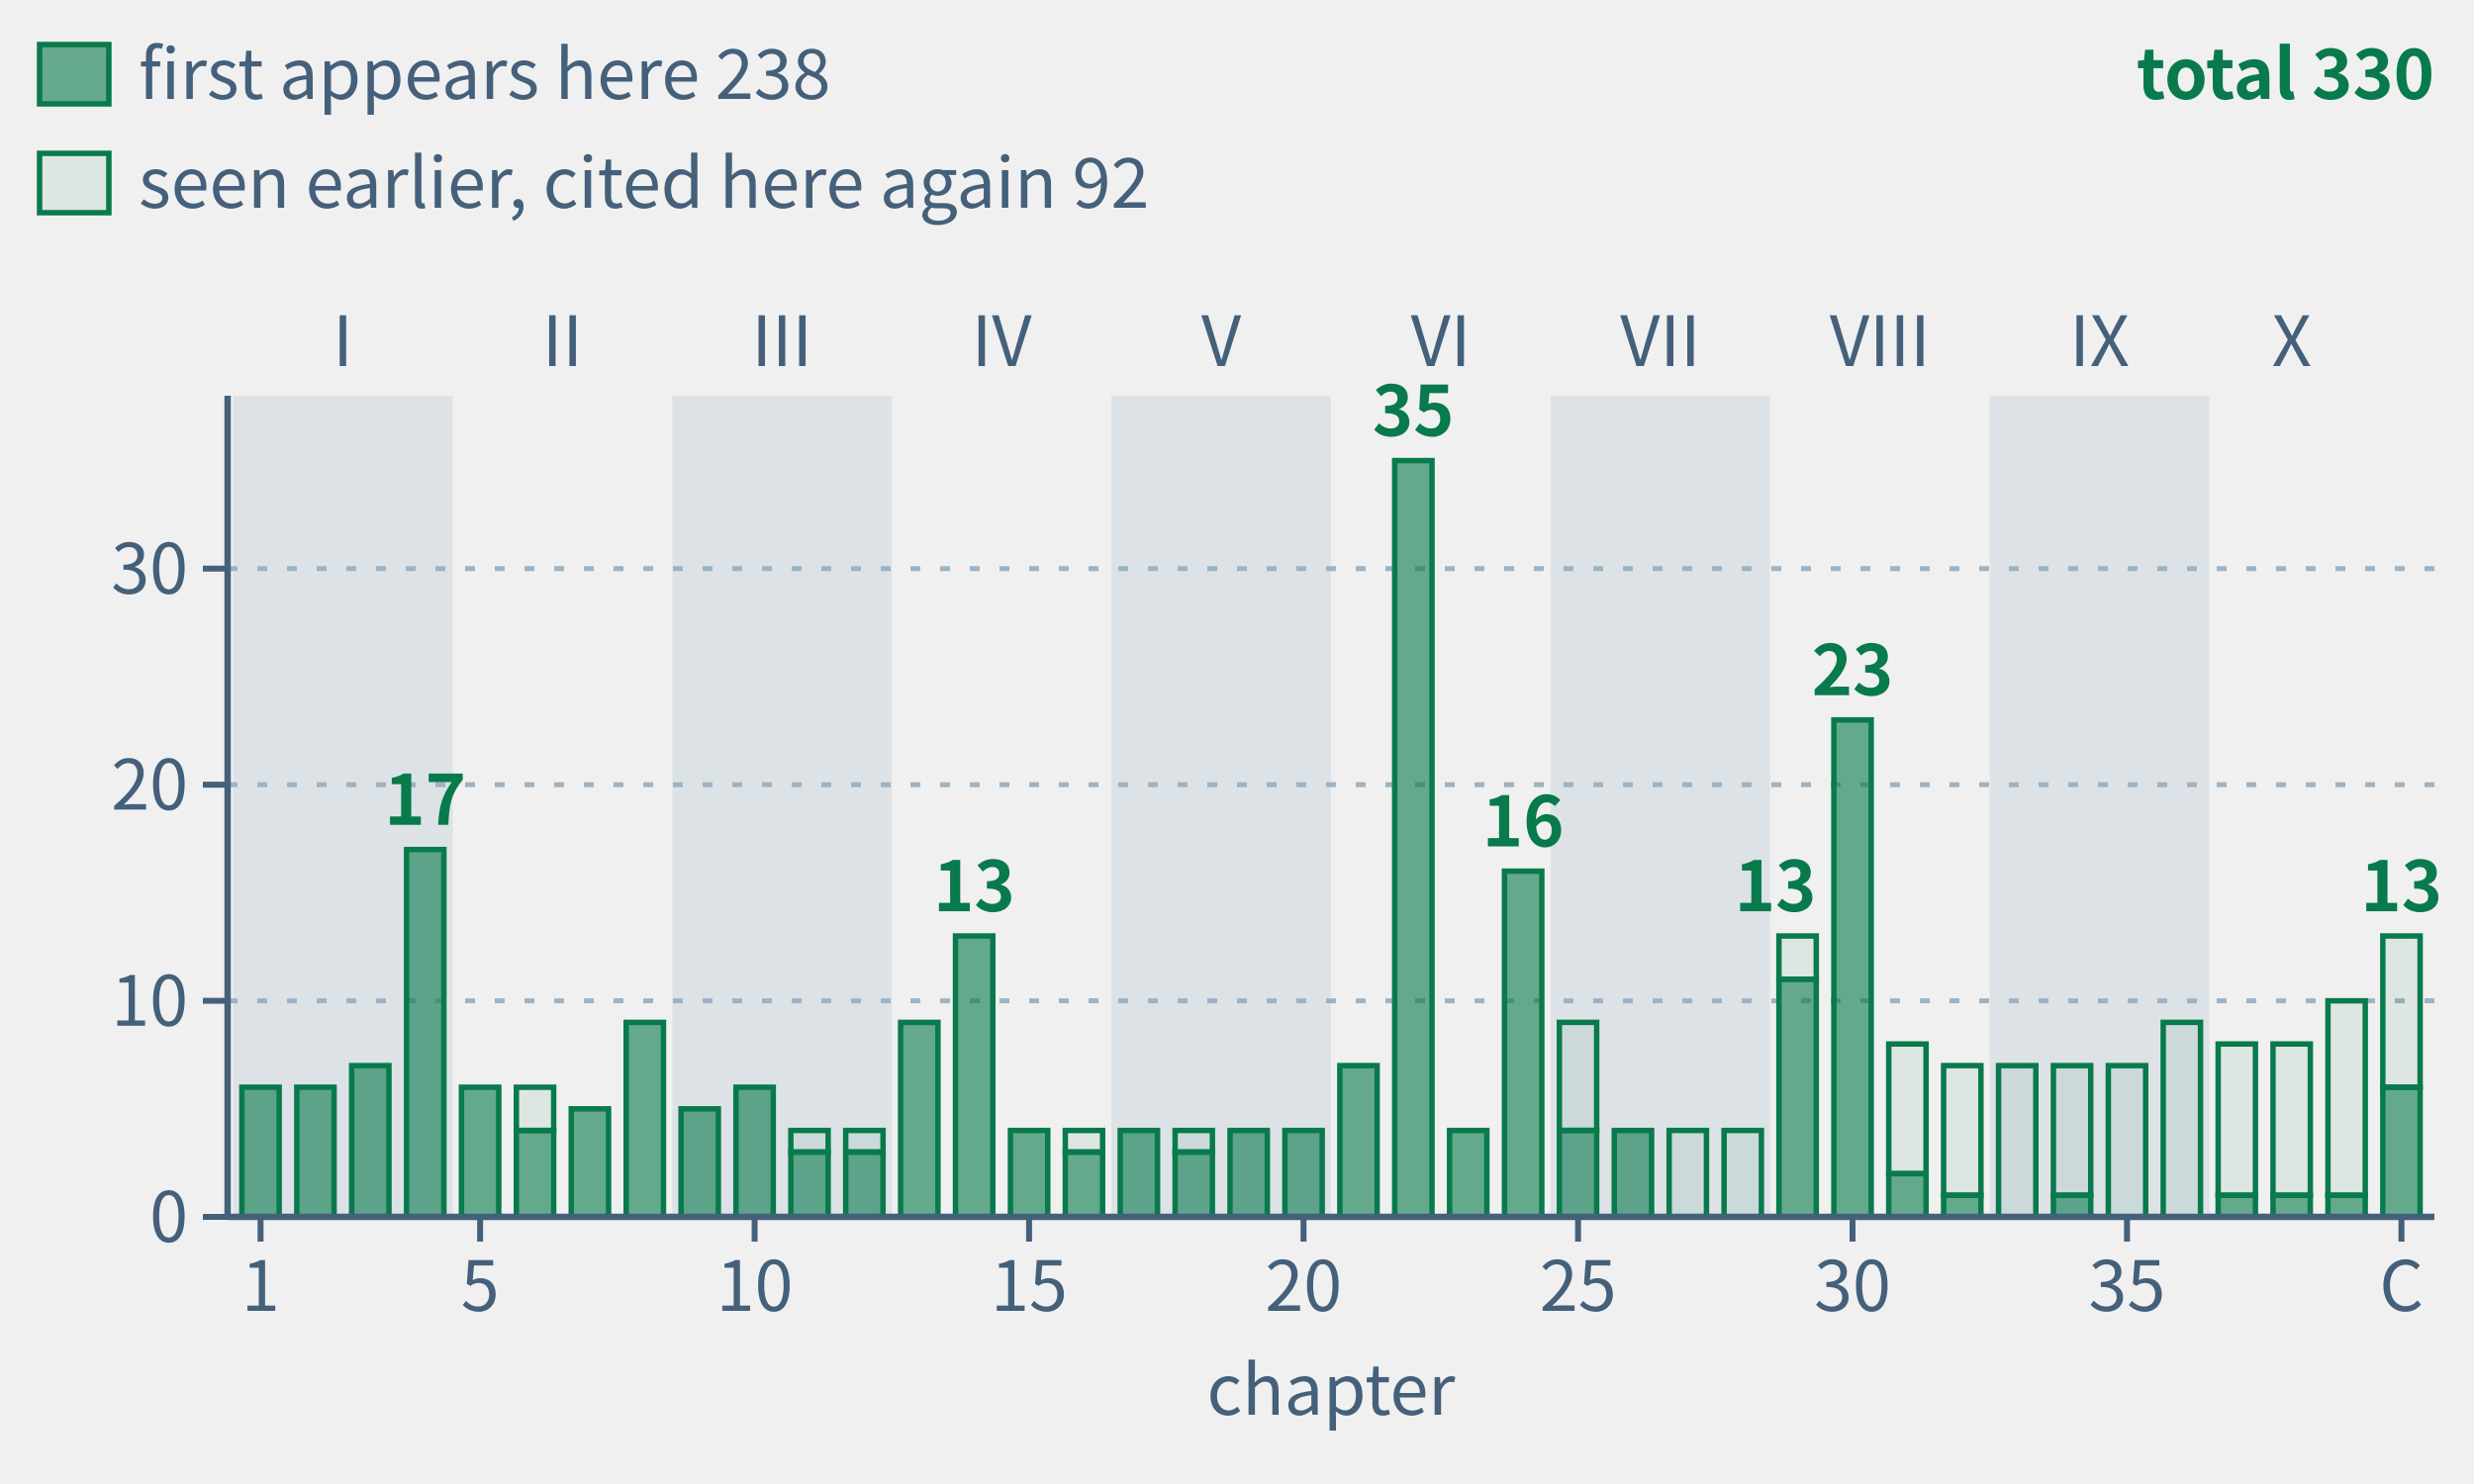
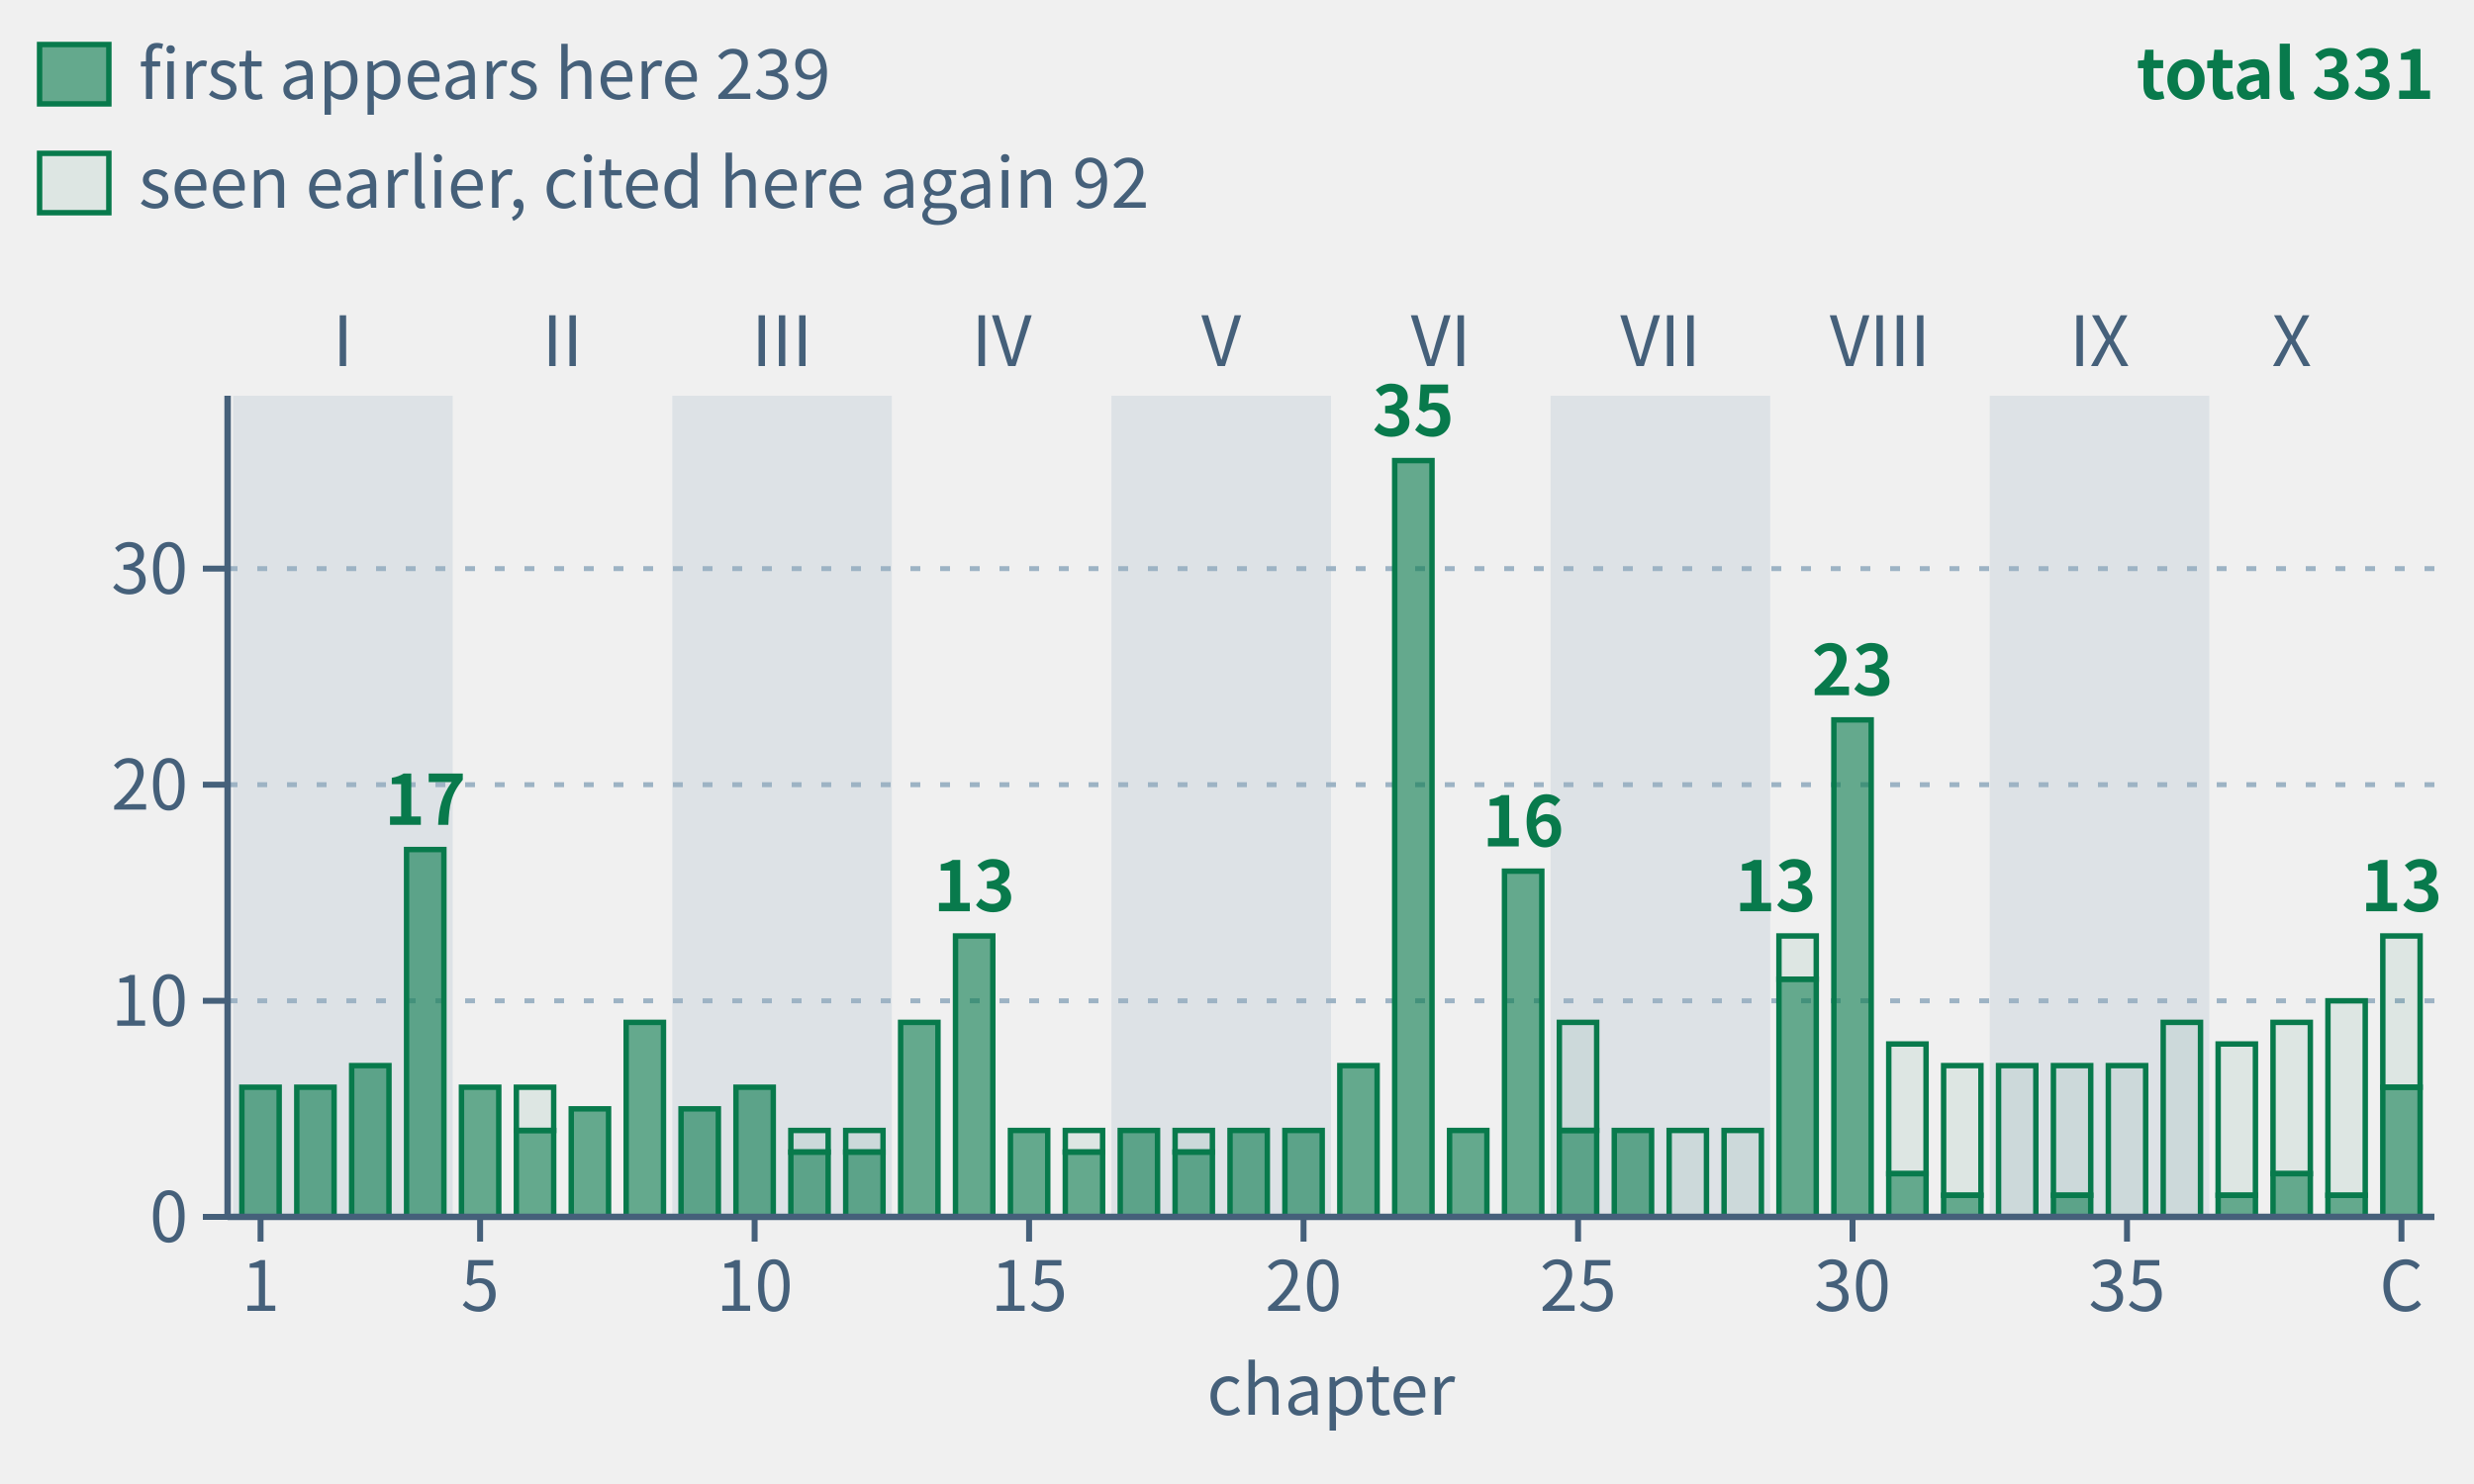
- <svg xmlns="http://www.w3.org/2000/svg" class="tr-fig" data-tr-fig="appc-theorems-by-chapter" data-lang="en" viewBox="0 0 500 300" width="500" height="300" font-family="'Noto Sans SC', 'Noto Sans CJK SC', 'Source Sans 3', 'PingFang SC', 'Microsoft YaHei', system-ui, sans-serif" role="img" aria-label="Bar chart: the horizontal axis runs over chapters 1 to 39 and the coda (C), the vertical axis is the number of frozen theorems the chapter's theorem environments cite with lean=, a theorem counted again in each chapter that cites it; all bars are green. Light bands group the chapters by part, marked I to X. The tallest is chapter 22 with 35; then chapter 30 with 23, chapter 4 with 17, chapter 24 with 16; chapters 14 and 29 and the coda with 13 each; every other chapter has 4 to 10. The 40 bars add up to 330, chapter by chapter the same as the C.1 index of appendix C. Each bar has two parts: the solid lower part counts the theorems that first appear in that chapter, 238 in all; the hollow upper part those seen earlier and cited there again, 92 in all, growing in the later parts.">
+ <svg xmlns="http://www.w3.org/2000/svg" class="tr-fig" data-tr-fig="appc-theorems-by-chapter" data-lang="en" viewBox="0 0 500 300" width="500" height="300" font-family="'Noto Sans SC', 'Noto Sans CJK SC', 'Source Sans 3', 'PingFang SC', 'Microsoft YaHei', system-ui, sans-serif" role="img" aria-label="Bar chart: the horizontal axis runs over chapters 1 to 39 and the coda (C), the vertical axis is the number of frozen theorems the chapter's theorem environments cite with lean=, a theorem counted again in each chapter that cites it; all bars are green. Light bands group the chapters by part, marked I to X. The tallest is chapter 22 with 35; then chapter 30 with 23, chapter 4 with 17, chapter 24 with 16; chapters 14 and 29 and the coda with 13 each; every other chapter has 4 to 10. The 40 bars add up to 331, chapter by chapter the same as the C.1 index of appendix C. Each bar has two parts: the solid lower part counts the theorems that first appear in that chapter, 239 in all; the hollow upper part those seen earlier and cited there again, 92 in all, growing in the later parts.">
  <style>.ts-ink{stroke:#0b1622}.tf-ink{fill:#0b1622}.ts-dim{stroke:#45607a}.tf-dim{fill:#45607a}.ts-faint{stroke:#9db3c4}.tf-faint{fill:#9db3c4}.ts-edge{stroke:#b9d0dd}.tf-edge{fill:#b9d0dd}.ts-hot{stroke:#5f9bb5}.tf-hot{fill:#5f9bb5}.ts-bg{stroke:#ffffff}.tf-bg{fill:#ffffff}.ts-panel{stroke:#eef5f9}.tf-panel{fill:#eef5f9}.ts-sheet{stroke:#f7fbfd}.tf-sheet{fill:#f7fbfd}.ts-cyan{stroke:#007c8a}.tf-cyan{fill:#007c8a}.ts-magenta{stroke:#b0128f}.tf-magenta{fill:#b0128f}.ts-amber{stroke:#946200}.tf-amber{fill:#946200}.ts-violet{stroke:#5a45c8}.tf-violet{fill:#5a45c8}.ts-ok{stroke:#087a4c}.tf-ok{fill:#087a4c}.ts-warn{stroke:#c21f3a}.tf-warn{fill:#c21f3a}.ts-blue{stroke:#1d5fd0}.tf-blue{fill:#1d5fd0}.ts-orange{stroke:#b85410}.tf-orange{fill:#b85410}.ts-sigma{stroke:#28405a}.tf-sigma{fill:#28405a}@media (prefers-color-scheme:dark){.ts-ink{stroke:#d4efff}.tf-ink{fill:#d4efff}.ts-dim{stroke:#6f8ea5}.tf-dim{fill:#6f8ea5}.ts-faint{stroke:#34506a}.tf-faint{fill:#34506a}.ts-edge{stroke:#143049}.tf-edge{fill:#143049}.ts-hot{stroke:#1f5d7c}.tf-hot{fill:#1f5d7c}.ts-bg{stroke:#03060c}.tf-bg{fill:#03060c}.ts-panel{stroke:#07101b}.tf-panel{fill:#07101b}.ts-sheet{stroke:#050c16}.tf-sheet{fill:#050c16}.ts-cyan{stroke:#19f0ff}.tf-cyan{fill:#19f0ff}.ts-magenta{stroke:#ff2fd0}.tf-magenta{fill:#ff2fd0}.ts-amber{stroke:#ffc83d}.tf-amber{fill:#ffc83d}.ts-violet{stroke:#9d8cff}.tf-violet{fill:#9d8cff}.ts-ok{stroke:#46ffb2}.tf-ok{fill:#46ffb2}.ts-warn{stroke:#ff5064}.tf-warn{fill:#ff5064}.ts-blue{stroke:#2a7bff}.tf-blue{fill:#2a7bff}.ts-orange{stroke:#ff8a3c}.tf-orange{fill:#ff8a3c}.ts-sigma{stroke:#cfe3ff}.tf-sigma{fill:#cfe3ff}}</style>
  <rect x="47.11" y="80" width="44.38" height="166" class="tf-faint" fill-opacity="0.22" />
  <text class="tf-dim" x="69.3" y="74" font-size="14" text-anchor="middle">I</text>
  <text class="tf-dim" x="113.68" y="74" font-size="14" text-anchor="middle">II</text>
  <rect x="135.87" y="80" width="44.38" height="166" class="tf-faint" fill-opacity="0.22" />
  <text class="tf-dim" x="158.05" y="74" font-size="14" text-anchor="middle">III</text>
  <text class="tf-dim" x="202.43" y="74" font-size="14" text-anchor="middle">IV</text>
  <rect x="224.62" y="80" width="44.38" height="166" class="tf-faint" fill-opacity="0.22" />
  <text class="tf-dim" x="246.81" y="74" font-size="14" text-anchor="middle">V</text>
  <text class="tf-dim" x="291.19" y="74" font-size="14" text-anchor="middle">VI</text>
  <rect x="313.38" y="80" width="44.38" height="166" class="tf-faint" fill-opacity="0.22" />
  <text class="tf-dim" x="335.57" y="74" font-size="14" text-anchor="middle">VII</text>
  <text class="tf-dim" x="379.95" y="74" font-size="14" text-anchor="middle">VIII</text>
  <rect x="402.13" y="80" width="44.38" height="166" class="tf-faint" fill-opacity="0.22" />
  <text class="tf-dim" x="424.32" y="74" font-size="14" text-anchor="middle">IX</text>
  <text class="tf-dim" x="463.15" y="74" font-size="14" text-anchor="middle">X</text>
  <line x1="46" y1="202.32" x2="492" y2="202.32" class="ts-faint" stroke-width="1" stroke-dasharray="2 4" fill="none" />
  <line x1="46" y1="158.63" x2="492" y2="158.63" class="ts-faint" stroke-width="1" stroke-dasharray="2 4" fill="none" />
  <line x1="46" y1="114.95" x2="492" y2="114.95" class="ts-faint" stroke-width="1" stroke-dasharray="2 4" fill="none" />
  <rect x="48.88" y="219.79" width="7.54" height="26.21" class="ts-ok tf-ok" stroke-width="1.1" fill-opacity="0.6" />
  <rect x="59.98" y="219.79" width="7.54" height="26.21" class="ts-ok tf-ok" stroke-width="1.1" fill-opacity="0.6" />
  <rect x="71.07" y="215.42" width="7.54" height="30.58" class="ts-ok tf-ok" stroke-width="1.1" fill-opacity="0.6" />
  <rect x="82.17" y="171.74" width="7.54" height="74.26" class="ts-ok tf-ok" stroke-width="1.1" fill-opacity="0.6" />
  <text class="tf-ok" x="85.94" y="166.74" font-size="14" text-anchor="middle" font-weight="600">17</text>
  <rect x="93.26" y="219.79" width="7.54" height="26.21" class="ts-ok tf-ok" stroke-width="1.1" fill-opacity="0.6" />
  <rect x="104.36" y="219.79" width="7.54" height="8.74" class="ts-ok tf-ok" stroke-width="1.1" fill-opacity="0.08" />
  <rect x="104.36" y="228.53" width="7.54" height="17.47" class="ts-ok tf-ok" stroke-width="1.1" fill-opacity="0.6" />
  <rect x="115.45" y="224.16" width="7.54" height="21.84" class="ts-ok tf-ok" stroke-width="1.1" fill-opacity="0.6" />
  <rect x="126.55" y="206.68" width="7.54" height="39.32" class="ts-ok tf-ok" stroke-width="1.1" fill-opacity="0.6" />
  <rect x="137.64" y="224.16" width="7.54" height="21.84" class="ts-ok tf-ok" stroke-width="1.1" fill-opacity="0.6" />
  <rect x="148.74" y="219.79" width="7.54" height="26.21" class="ts-ok tf-ok" stroke-width="1.1" fill-opacity="0.6" />
  <rect x="159.83" y="228.53" width="7.54" height="4.37" class="ts-ok tf-ok" stroke-width="1.1" fill-opacity="0.08" />
  <rect x="159.83" y="232.89" width="7.54" height="13.11" class="ts-ok tf-ok" stroke-width="1.1" fill-opacity="0.6" />
  <rect x="170.92" y="228.53" width="7.54" height="4.37" class="ts-ok tf-ok" stroke-width="1.1" fill-opacity="0.08" />
  <rect x="170.92" y="232.89" width="7.54" height="13.11" class="ts-ok tf-ok" stroke-width="1.1" fill-opacity="0.6" />
  <rect x="182.02" y="206.68" width="7.54" height="39.32" class="ts-ok tf-ok" stroke-width="1.1" fill-opacity="0.6" />
  <rect x="193.11" y="189.21" width="7.54" height="56.79" class="ts-ok tf-ok" stroke-width="1.1" fill-opacity="0.6" />
  <text class="tf-ok" x="196.89" y="184.21" font-size="14" text-anchor="middle" font-weight="600">13</text>
  <rect x="204.21" y="228.53" width="7.54" height="17.47" class="ts-ok tf-ok" stroke-width="1.1" fill-opacity="0.6" />
  <rect x="215.3" y="228.53" width="7.54" height="4.37" class="ts-ok tf-ok" stroke-width="1.1" fill-opacity="0.08" />
  <rect x="215.3" y="232.89" width="7.54" height="13.11" class="ts-ok tf-ok" stroke-width="1.1" fill-opacity="0.6" />
  <rect x="226.4" y="228.53" width="7.54" height="17.47" class="ts-ok tf-ok" stroke-width="1.1" fill-opacity="0.6" />
  <rect x="237.49" y="228.53" width="7.54" height="4.37" class="ts-ok tf-ok" stroke-width="1.1" fill-opacity="0.08" />
  <rect x="237.49" y="232.89" width="7.54" height="13.11" class="ts-ok tf-ok" stroke-width="1.1" fill-opacity="0.6" />
  <rect x="248.59" y="228.53" width="7.54" height="17.47" class="ts-ok tf-ok" stroke-width="1.1" fill-opacity="0.6" />
  <rect x="259.68" y="228.53" width="7.54" height="17.47" class="ts-ok tf-ok" stroke-width="1.1" fill-opacity="0.6" />
  <rect x="270.78" y="215.42" width="7.54" height="30.58" class="ts-ok tf-ok" stroke-width="1.1" fill-opacity="0.6" />
  <rect x="281.87" y="93.11" width="7.54" height="152.89" class="ts-ok tf-ok" stroke-width="1.1" fill-opacity="0.6" />
  <text class="tf-ok" x="285.64" y="88.11" font-size="14" text-anchor="middle" font-weight="600">35</text>
  <rect x="292.96" y="228.53" width="7.54" height="17.47" class="ts-ok tf-ok" stroke-width="1.1" fill-opacity="0.6" />
  <rect x="304.06" y="176.11" width="7.54" height="69.89" class="ts-ok tf-ok" stroke-width="1.1" fill-opacity="0.6" />
  <text class="tf-ok" x="307.83" y="171.11" font-size="14" text-anchor="middle" font-weight="600">16</text>
  <rect x="315.15" y="206.68" width="7.54" height="21.84" class="ts-ok tf-ok" stroke-width="1.1" fill-opacity="0.08" />
  <rect x="315.15" y="228.53" width="7.54" height="17.47" class="ts-ok tf-ok" stroke-width="1.1" fill-opacity="0.6" />
  <rect x="326.25" y="228.53" width="7.54" height="17.47" class="ts-ok tf-ok" stroke-width="1.1" fill-opacity="0.6" />
  <rect x="337.34" y="228.53" width="7.54" height="17.47" class="ts-ok tf-ok" stroke-width="1.1" fill-opacity="0.08" />
  <rect x="348.44" y="228.53" width="7.54" height="17.47" class="ts-ok tf-ok" stroke-width="1.1" fill-opacity="0.08" />
  <rect x="359.53" y="189.21" width="7.54" height="8.74" class="ts-ok tf-ok" stroke-width="1.1" fill-opacity="0.08" />
  <rect x="359.53" y="197.95" width="7.54" height="48.05" class="ts-ok tf-ok" stroke-width="1.1" fill-opacity="0.6" />
  <text class="tf-ok" x="367.08" y="184.21" font-size="14" text-anchor="end" font-weight="600">13</text>
  <rect x="370.63" y="145.53" width="7.54" height="100.47" class="ts-ok tf-ok" stroke-width="1.1" fill-opacity="0.6" />
  <text class="tf-ok" x="374.4" y="140.53" font-size="14" text-anchor="middle" font-weight="600">23</text>
  <rect x="381.72" y="211.05" width="7.54" height="26.21" class="ts-ok tf-ok" stroke-width="1.1" fill-opacity="0.08" />
  <rect x="381.72" y="237.26" width="7.54" height="8.74" class="ts-ok tf-ok" stroke-width="1.1" fill-opacity="0.6" />
  <rect x="392.81" y="215.42" width="7.54" height="26.21" class="ts-ok tf-ok" stroke-width="1.1" fill-opacity="0.08" />
  <rect x="392.81" y="241.63" width="7.54" height="4.37" class="ts-ok tf-ok" stroke-width="1.1" fill-opacity="0.6" />
  <rect x="403.91" y="215.42" width="7.54" height="30.58" class="ts-ok tf-ok" stroke-width="1.1" fill-opacity="0.08" />
  <rect x="415" y="215.42" width="7.54" height="26.21" class="ts-ok tf-ok" stroke-width="1.1" fill-opacity="0.08" />
  <rect x="415" y="241.63" width="7.54" height="4.37" class="ts-ok tf-ok" stroke-width="1.1" fill-opacity="0.6" />
  <rect x="426.1" y="215.42" width="7.54" height="30.58" class="ts-ok tf-ok" stroke-width="1.1" fill-opacity="0.08" />
  <rect x="437.19" y="206.68" width="7.54" height="39.32" class="ts-ok tf-ok" stroke-width="1.1" fill-opacity="0.08" />
  <rect x="448.29" y="211.05" width="7.54" height="30.58" class="ts-ok tf-ok" stroke-width="1.1" fill-opacity="0.08" />
  <rect x="448.29" y="241.63" width="7.54" height="4.37" class="ts-ok tf-ok" stroke-width="1.1" fill-opacity="0.6" />
-   <rect x="459.38" y="211.05" width="7.54" height="30.58" class="ts-ok tf-ok" stroke-width="1.1" fill-opacity="0.08" />
-   <rect x="459.38" y="241.63" width="7.54" height="4.37" class="ts-ok tf-ok" stroke-width="1.1" fill-opacity="0.6" />
+   <rect x="459.38" y="206.68" width="7.54" height="30.58" class="ts-ok tf-ok" stroke-width="1.1" fill-opacity="0.08" />
+   <rect x="459.38" y="237.26" width="7.54" height="8.74" class="ts-ok tf-ok" stroke-width="1.1" fill-opacity="0.6" />
  <rect x="470.48" y="202.32" width="7.54" height="39.32" class="ts-ok tf-ok" stroke-width="1.1" fill-opacity="0.08" />
  <rect x="470.48" y="241.63" width="7.54" height="4.37" class="ts-ok tf-ok" stroke-width="1.1" fill-opacity="0.6" />
  <rect x="481.57" y="189.21" width="7.54" height="30.58" class="ts-ok tf-ok" stroke-width="1.1" fill-opacity="0.08" />
  <rect x="481.57" y="219.79" width="7.54" height="26.21" class="ts-ok tf-ok" stroke-width="1.1" fill-opacity="0.6" />
  <text class="tf-ok" x="485.34" y="184.21" font-size="14" text-anchor="middle" font-weight="600">13</text>
  <line x1="46" y1="246" x2="492" y2="246" class="ts-dim" stroke-width="1.3" fill="none" />
  <line x1="52.66" y1="246" x2="52.66" y2="251" class="ts-dim" stroke-width="1.2" fill="none" />
  <text class="tf-dim" x="52.66" y="265" font-size="14" text-anchor="middle">1</text>
  <line x1="97.03" y1="246" x2="97.03" y2="251" class="ts-dim" stroke-width="1.2" fill="none" />
  <text class="tf-dim" x="97.03" y="265" font-size="14" text-anchor="middle">5</text>
  <line x1="152.51" y1="246" x2="152.51" y2="251" class="ts-dim" stroke-width="1.2" fill="none" />
  <text class="tf-dim" x="152.51" y="265" font-size="14" text-anchor="middle">10</text>
  <line x1="207.98" y1="246" x2="207.98" y2="251" class="ts-dim" stroke-width="1.2" fill="none" />
  <text class="tf-dim" x="207.98" y="265" font-size="14" text-anchor="middle">15</text>
  <line x1="263.45" y1="246" x2="263.45" y2="251" class="ts-dim" stroke-width="1.2" fill="none" />
  <text class="tf-dim" x="263.45" y="265" font-size="14" text-anchor="middle">20</text>
  <line x1="318.93" y1="246" x2="318.93" y2="251" class="ts-dim" stroke-width="1.2" fill="none" />
  <text class="tf-dim" x="318.93" y="265" font-size="14" text-anchor="middle">25</text>
  <line x1="374.4" y1="246" x2="374.4" y2="251" class="ts-dim" stroke-width="1.2" fill="none" />
  <text class="tf-dim" x="374.4" y="265" font-size="14" text-anchor="middle">30</text>
  <line x1="429.87" y1="246" x2="429.87" y2="251" class="ts-dim" stroke-width="1.2" fill="none" />
  <text class="tf-dim" x="429.87" y="265" font-size="14" text-anchor="middle">35</text>
  <line x1="485.34" y1="246" x2="485.34" y2="251" class="ts-dim" stroke-width="1.2" fill="none" />
  <text class="tf-dim" x="485.34" y="265" font-size="14" text-anchor="middle">C</text>
  <text class="tf-dim" x="269" y="286" font-size="14" text-anchor="middle">chapter</text>
  <line x1="46" y1="80" x2="46" y2="246" class="ts-dim" stroke-width="1.3" fill="none" />
  <line x1="41" y1="246" x2="46" y2="246" class="ts-dim" stroke-width="1.2" fill="none" />
  <text class="tf-dim" x="38" y="251.04" font-size="14" text-anchor="end">0</text>
  <line x1="41" y1="202.32" x2="46" y2="202.32" class="ts-dim" stroke-width="1.2" fill="none" />
  <text class="tf-dim" x="38" y="207.36" font-size="14" text-anchor="end">10</text>
  <line x1="41" y1="158.63" x2="46" y2="158.63" class="ts-dim" stroke-width="1.2" fill="none" />
  <text class="tf-dim" x="38" y="163.67" font-size="14" text-anchor="end">20</text>
  <line x1="41" y1="114.95" x2="46" y2="114.95" class="ts-dim" stroke-width="1.2" fill="none" />
  <text class="tf-dim" x="38" y="119.99" font-size="14" text-anchor="end">30</text>
  <rect x="8" y="9" width="14" height="12" class="ts-ok tf-ok" stroke-width="1.1" fill-opacity="0.6" />
-   <text class="tf-dim" x="28" y="20" font-size="14">first appears here 238</text>
+   <text class="tf-dim" x="28" y="20" font-size="14">first appears here 239</text>
  <rect x="8" y="31" width="14" height="12" class="ts-ok tf-ok" stroke-width="1.1" fill-opacity="0.08" />
  <text class="tf-dim" x="28" y="42" font-size="14">seen earlier, cited here again 92</text>
-   <text class="tf-ok" x="492" y="20" font-size="14" text-anchor="end" font-weight="600">total 330</text>
+   <text class="tf-ok" x="492" y="20" font-size="14" text-anchor="end" font-weight="600">total 331</text>
</svg>
